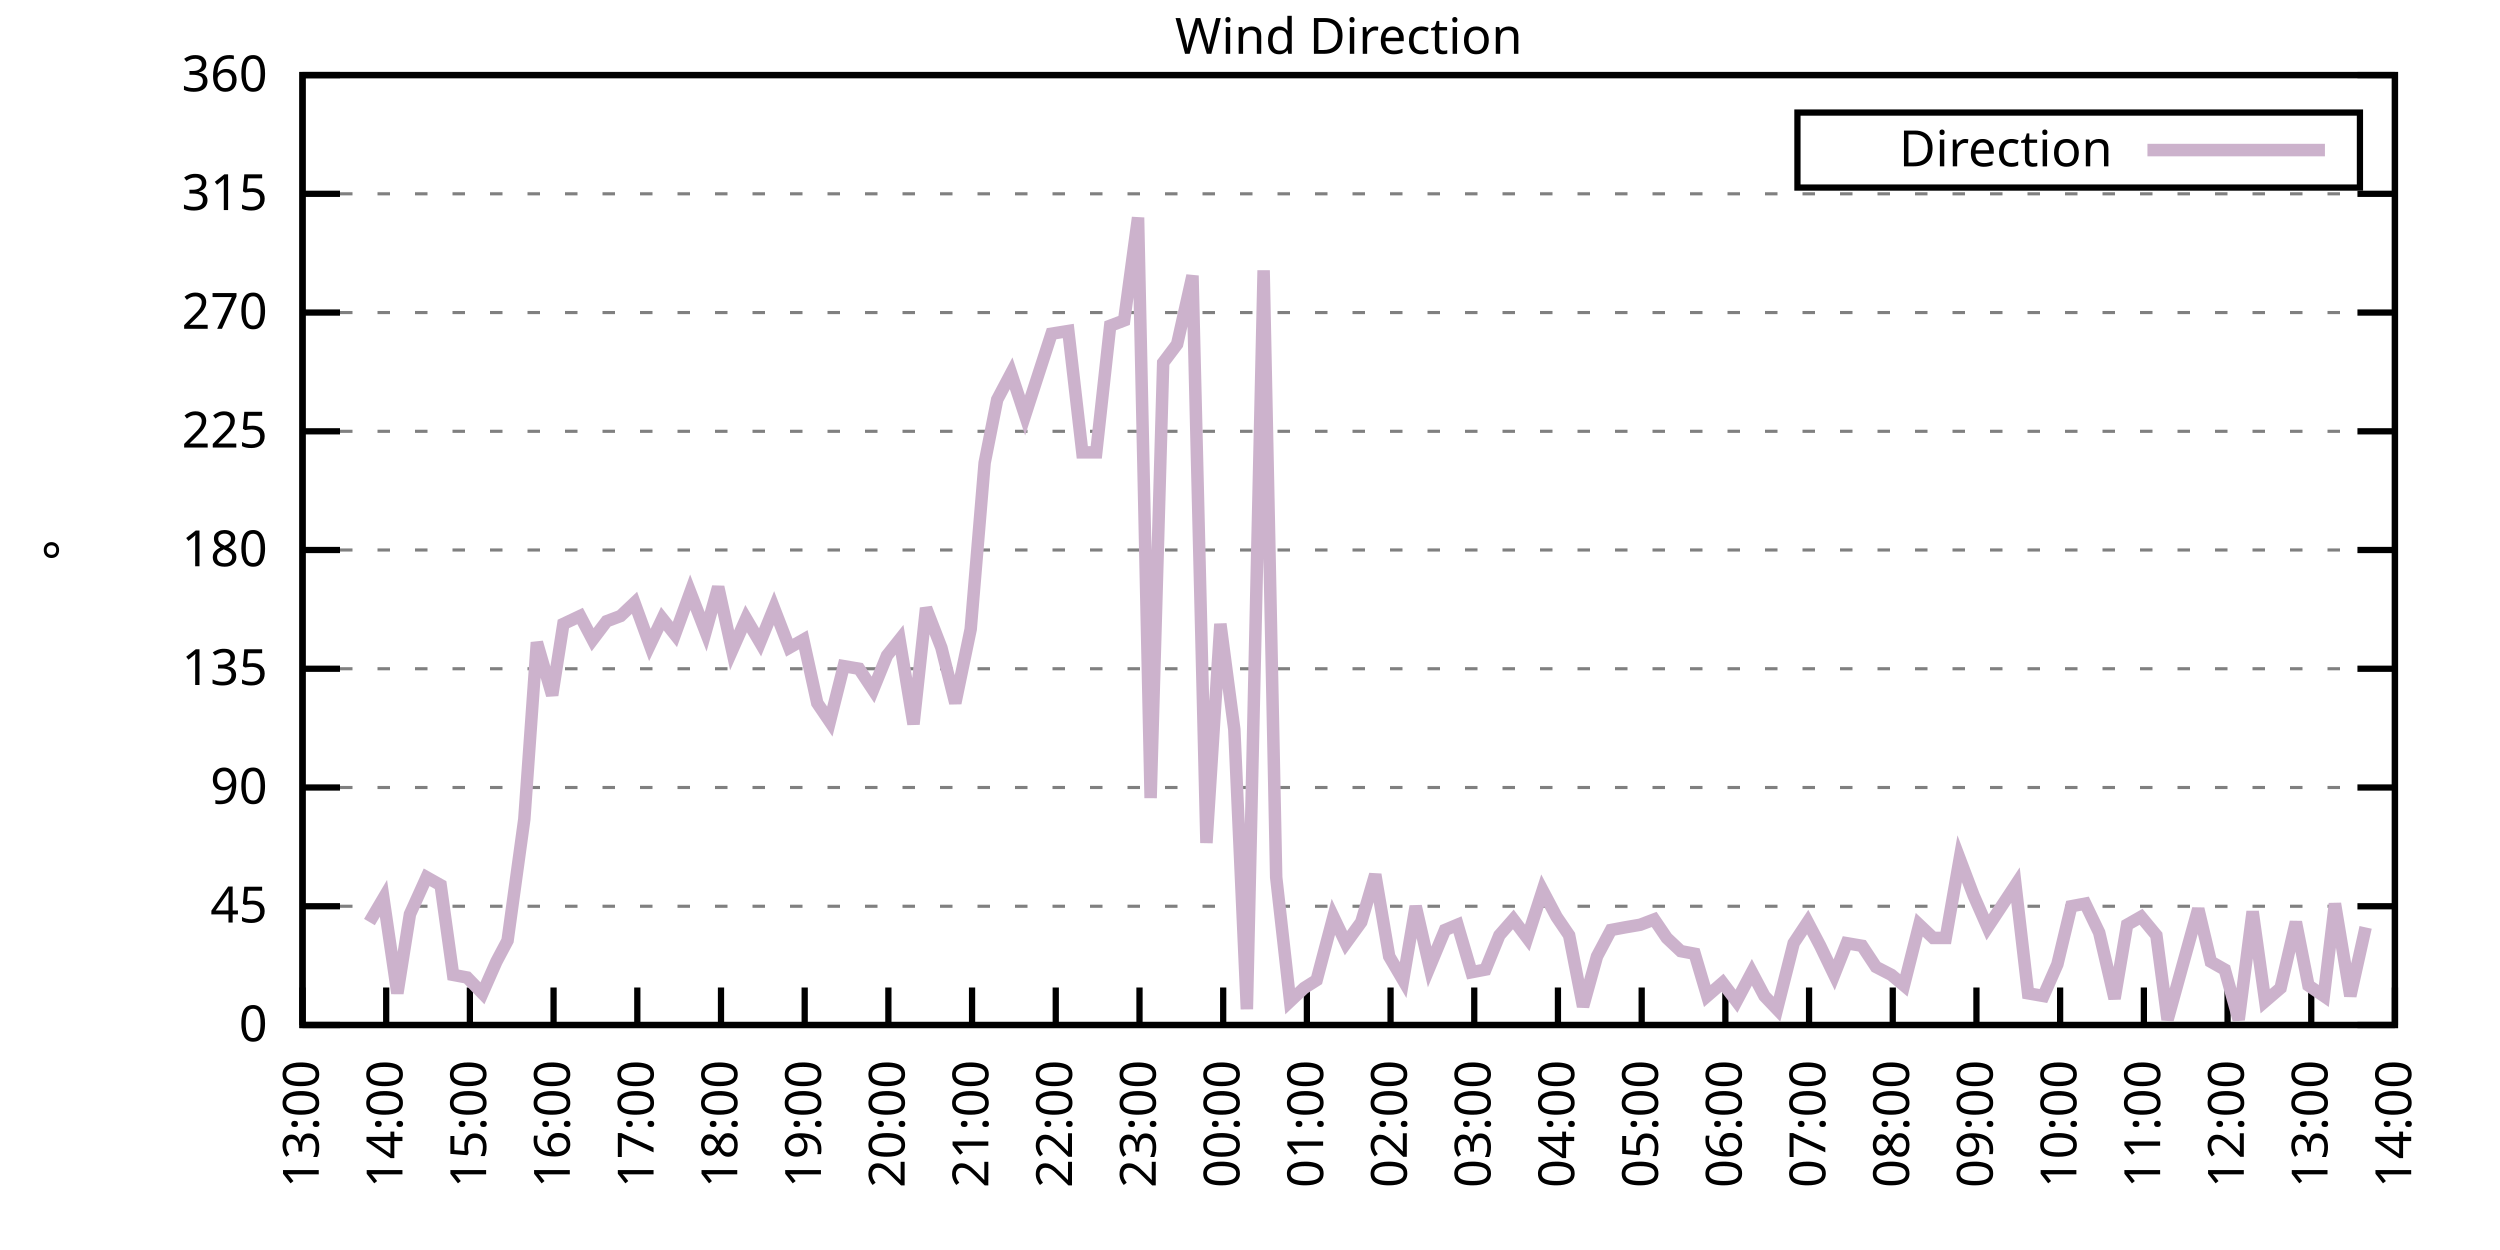
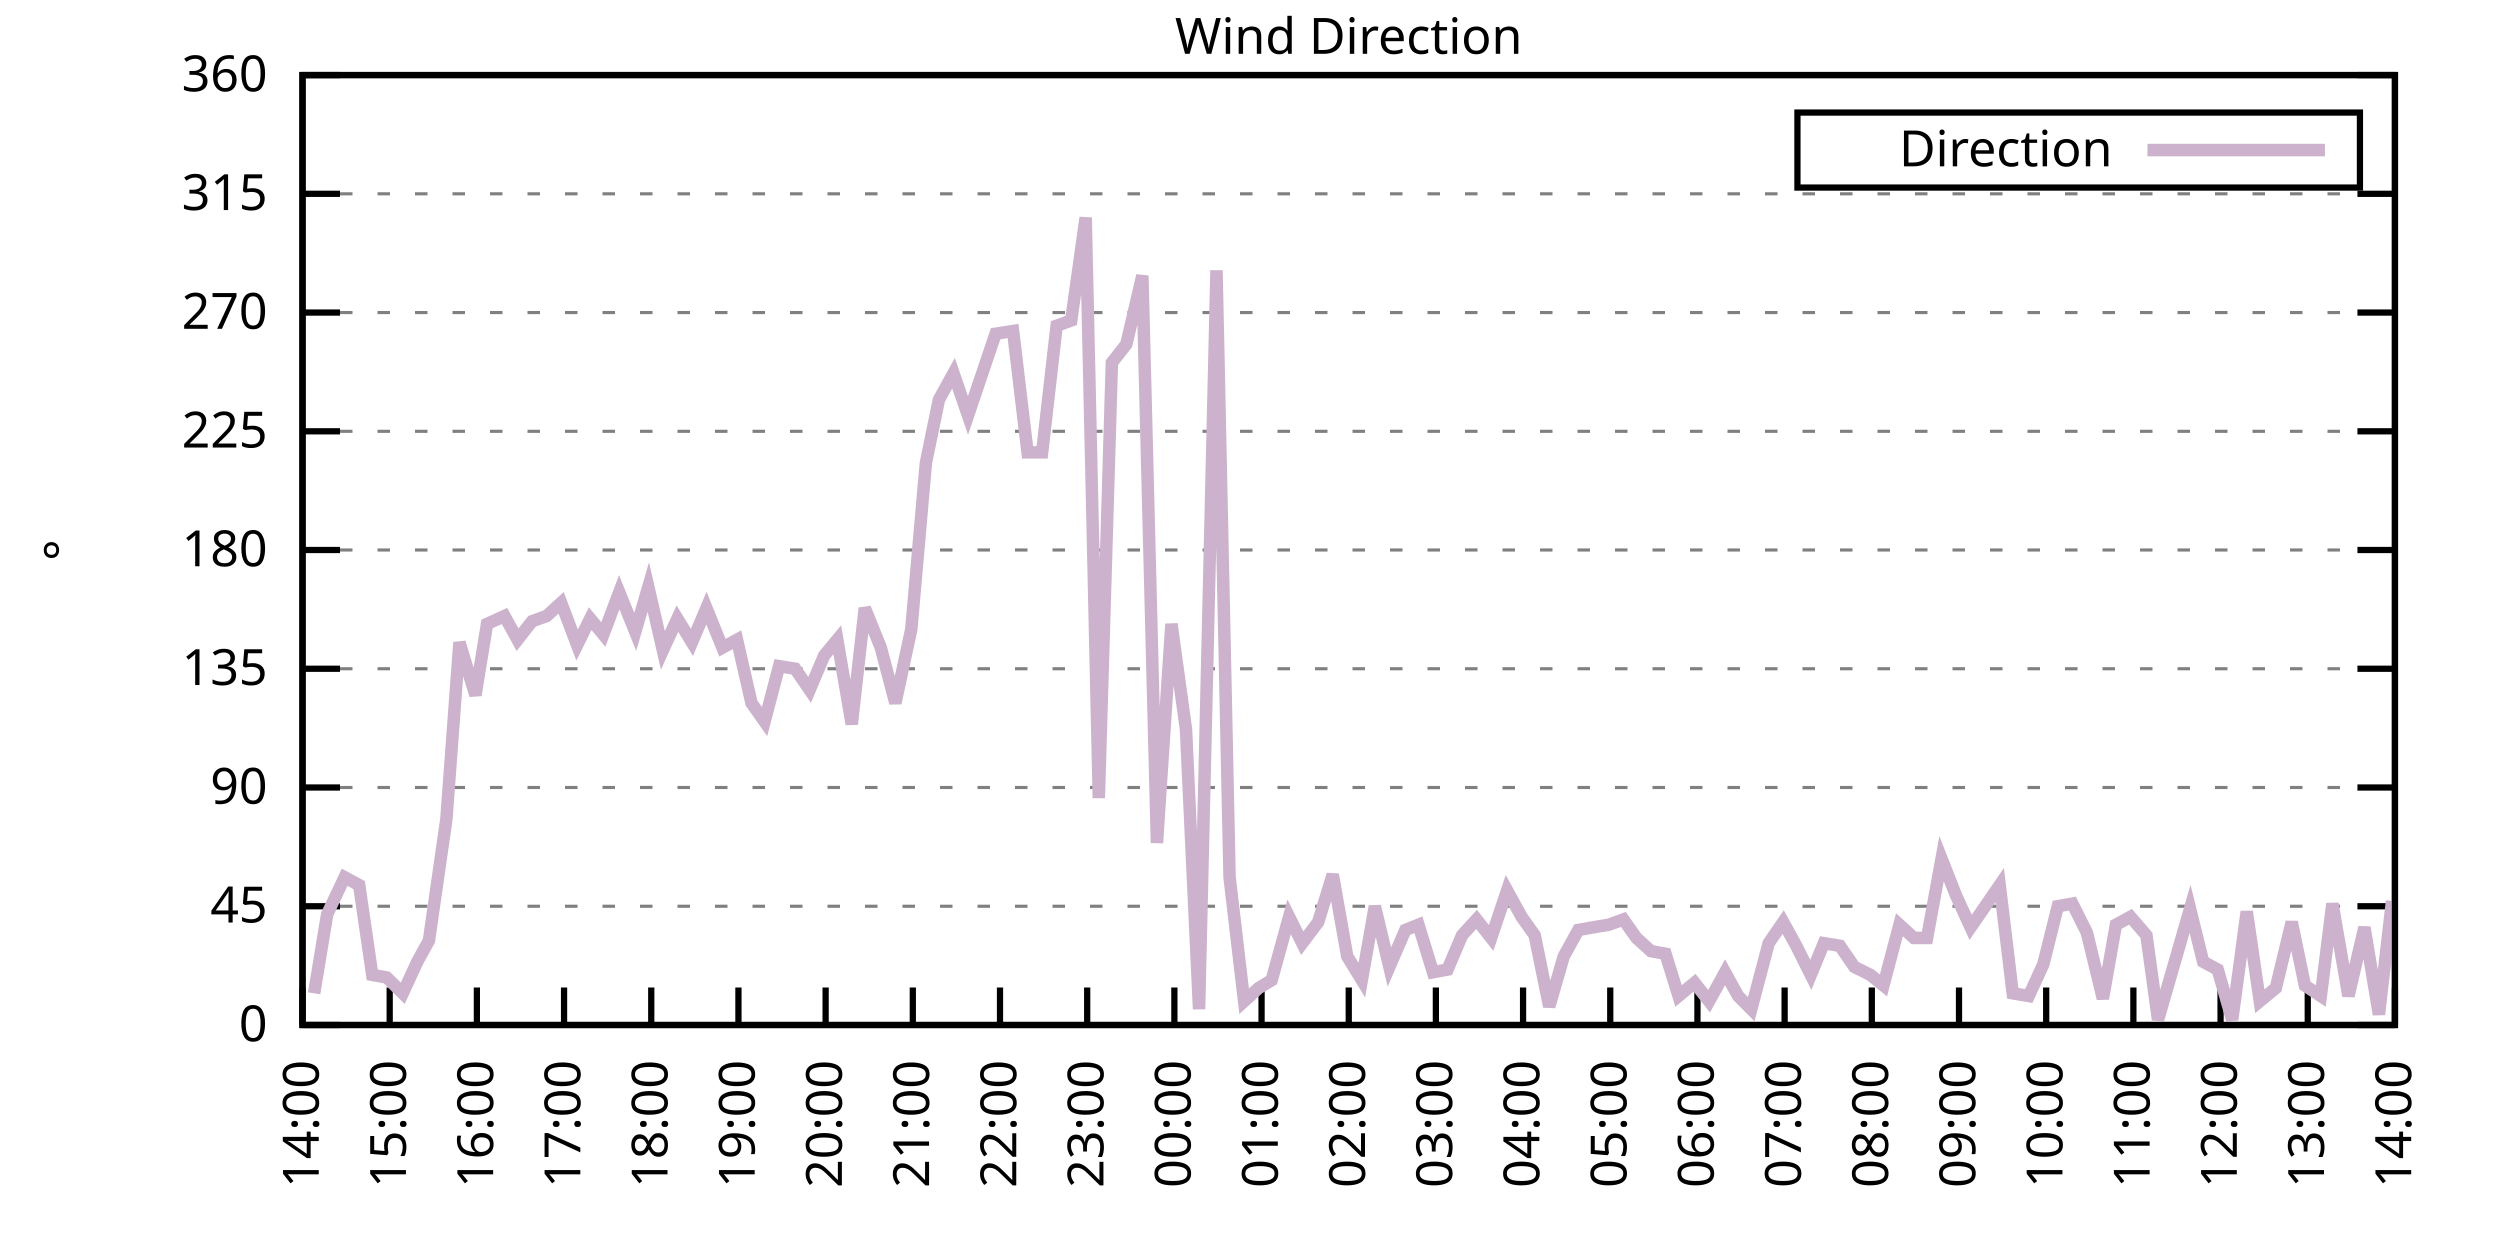
<svg xmlns="http://www.w3.org/2000/svg" xmlns:xlink="http://www.w3.org/1999/xlink" width="400" height="200" viewBox="0 0 400 200">
  <g id="gnuplot_canvas">
    <rect x="0" y="0" width="400" height="200" fill="none" />
    <defs>
      <circle id="gpDot" r="0.5" stroke-width="0.5" stroke="currentColor" />
      <path id="gpPt0" stroke-width="0.333" stroke="currentColor" d="M-1,0 h2 M0,-1 v2" />
      <path id="gpPt1" stroke-width="0.333" stroke="currentColor" d="M-1,-1 L1,1 M1,-1 L-1,1" />
      <path id="gpPt2" stroke-width="0.333" stroke="currentColor" d="M-1,0 L1,0 M0,-1 L0,1 M-1,-1 L1,1 M-1,1 L1,-1" />
      <rect id="gpPt3" stroke-width="0.333" stroke="currentColor" x="-1" y="-1" width="2" height="2" />
      <rect id="gpPt4" stroke-width="0.333" stroke="currentColor" fill="currentColor" x="-1" y="-1" width="2" height="2" />
      <circle id="gpPt5" stroke-width="0.333" stroke="currentColor" cx="0" cy="0" r="1" />
      <use xlink:href="#gpPt5" id="gpPt6" fill="currentColor" stroke="none" />
      <path id="gpPt7" stroke-width="0.333" stroke="currentColor" d="M0,-1.33 L-1.33,0.67 L1.33,0.67 z" />
      <use xlink:href="#gpPt7" id="gpPt8" fill="currentColor" stroke="none" />
      <use xlink:href="#gpPt7" id="gpPt9" stroke="currentColor" transform="rotate(180)" />
      <use xlink:href="#gpPt9" id="gpPt10" fill="currentColor" stroke="none" />
      <use xlink:href="#gpPt3" id="gpPt11" stroke="currentColor" transform="rotate(45)" />
      <use xlink:href="#gpPt11" id="gpPt12" fill="currentColor" stroke="none" />
      <path id="gpPt13" stroke-width="0.333" stroke="currentColor" d="M0,1.330 L1.265,0.411 L0.782,-1.067 L-0.782,-1.076 L-1.265,0.411 z" />
      <use xlink:href="#gpPt13" id="gpPt14" fill="currentColor" stroke="none" />
      <filter id="textbox" filterUnits="objectBoundingBox" x="0" y="0" height="1" width="1">
        <feFlood flood-color="white" flood-opacity="1" result="bgnd" />
        <feComposite in="SourceGraphic" in2="bgnd" operator="atop" />
      </filter>
      <filter id="greybox" filterUnits="objectBoundingBox" x="0" y="0" height="1" width="1">
        <feFlood flood-color="lightgrey" flood-opacity="1" result="grey" />
        <feComposite in="SourceGraphic" in2="grey" operator="atop" />
      </filter>
    </defs>
    <g fill="none" color="white" stroke="currentColor" stroke-width="1.00" stroke-linecap="butt" stroke-linejoin="miter">
</g>
    <g fill="none" color="black" stroke="currentColor" stroke-width="1.00" stroke-linecap="butt" stroke-linejoin="miter">
      <g stroke="none" shape-rendering="crispEdges">
        <polygon fill="rgb(255, 255, 255)" points="48.40,164.00 383.18,164.00 383.18,12.02 48.40,12.02 " />
      </g>
    </g>
    <g fill="none" color="black" stroke="currentColor" stroke-width="1.00" stroke-linecap="butt" stroke-linejoin="miter">
</g>
    <g fill="none" color="black" stroke="black" stroke-width="0.50" stroke-linecap="butt" stroke-linejoin="miter">
</g>
    <g fill="none" color="gray" stroke="currentColor" stroke-width="0.50" stroke-linecap="butt" stroke-linejoin="miter">
      <path stroke="gray" stroke-dasharray="2,4" class="gridline" d="M48.40,164.00 L383.19,164.00  " />
    </g>
    <g fill="none" color="gray" stroke="gray" stroke-width="1.00" stroke-linecap="butt" stroke-linejoin="miter">
</g>
    <g fill="none" color="black" stroke="currentColor" stroke-width="1.00" stroke-linecap="butt" stroke-linejoin="miter">
      <path stroke="black" d="M48.40,164.00 L54.40,164.00 M383.19,164.00 L377.19,164.00  " />
      <g transform="translate(42.80,166.60)" stroke="none" fill="black" font-family="Sans" font-size="8.00" text-anchor="end">
        <text>
          <tspan font-family="Sans"> 0</tspan>
        </text>
      </g>
    </g>
    <g fill="none" color="black" stroke="currentColor" stroke-width="1.00" stroke-linecap="butt" stroke-linejoin="miter">
</g>
    <g fill="none" color="black" stroke="black" stroke-width="0.50" stroke-linecap="butt" stroke-linejoin="miter">
</g>
    <g fill="none" color="gray" stroke="currentColor" stroke-width="0.50" stroke-linecap="butt" stroke-linejoin="miter">
      <path stroke="gray" stroke-dasharray="2,4" class="gridline" d="M48.40,145.00 L383.19,145.00  " />
    </g>
    <g fill="none" color="gray" stroke="gray" stroke-width="1.00" stroke-linecap="butt" stroke-linejoin="miter">
</g>
    <g fill="none" color="black" stroke="currentColor" stroke-width="1.00" stroke-linecap="butt" stroke-linejoin="miter">
      <path stroke="black" d="M48.40,145.00 L54.40,145.00 M383.19,145.00 L377.19,145.00  " />
      <g transform="translate(42.80,147.60)" stroke="none" fill="black" font-family="Sans" font-size="8.00" text-anchor="end">
        <text>
          <tspan font-family="Sans"> 45</tspan>
        </text>
      </g>
    </g>
    <g fill="none" color="black" stroke="currentColor" stroke-width="1.00" stroke-linecap="butt" stroke-linejoin="miter">
</g>
    <g fill="none" color="black" stroke="black" stroke-width="0.50" stroke-linecap="butt" stroke-linejoin="miter">
</g>
    <g fill="none" color="gray" stroke="currentColor" stroke-width="0.50" stroke-linecap="butt" stroke-linejoin="miter">
      <path stroke="gray" stroke-dasharray="2,4" class="gridline" d="M48.40,126.00 L383.19,126.00  " />
    </g>
    <g fill="none" color="gray" stroke="gray" stroke-width="1.00" stroke-linecap="butt" stroke-linejoin="miter">
</g>
    <g fill="none" color="black" stroke="currentColor" stroke-width="1.00" stroke-linecap="butt" stroke-linejoin="miter">
      <path stroke="black" d="M48.40,126.00 L54.40,126.00 M383.19,126.00 L377.19,126.00  " />
      <g transform="translate(42.80,128.60)" stroke="none" fill="black" font-family="Sans" font-size="8.00" text-anchor="end">
        <text>
          <tspan font-family="Sans"> 90</tspan>
        </text>
      </g>
    </g>
    <g fill="none" color="black" stroke="currentColor" stroke-width="1.00" stroke-linecap="butt" stroke-linejoin="miter">
</g>
    <g fill="none" color="black" stroke="black" stroke-width="0.50" stroke-linecap="butt" stroke-linejoin="miter">
</g>
    <g fill="none" color="gray" stroke="currentColor" stroke-width="0.50" stroke-linecap="butt" stroke-linejoin="miter">
      <path stroke="gray" stroke-dasharray="2,4" class="gridline" d="M48.40,107.00 L383.19,107.00  " />
    </g>
    <g fill="none" color="gray" stroke="gray" stroke-width="1.00" stroke-linecap="butt" stroke-linejoin="miter">
</g>
    <g fill="none" color="black" stroke="currentColor" stroke-width="1.00" stroke-linecap="butt" stroke-linejoin="miter">
      <path stroke="black" d="M48.40,107.00 L54.40,107.00 M383.19,107.00 L377.19,107.00  " />
      <g transform="translate(42.80,109.60)" stroke="none" fill="black" font-family="Sans" font-size="8.00" text-anchor="end">
        <text>
          <tspan font-family="Sans"> 135</tspan>
        </text>
      </g>
    </g>
    <g fill="none" color="black" stroke="currentColor" stroke-width="1.00" stroke-linecap="butt" stroke-linejoin="miter">
</g>
    <g fill="none" color="black" stroke="black" stroke-width="0.50" stroke-linecap="butt" stroke-linejoin="miter">
</g>
    <g fill="none" color="gray" stroke="currentColor" stroke-width="0.50" stroke-linecap="butt" stroke-linejoin="miter">
      <path stroke="gray" stroke-dasharray="2,4" class="gridline" d="M48.40,88.00 L383.19,88.00  " />
    </g>
    <g fill="none" color="gray" stroke="gray" stroke-width="1.00" stroke-linecap="butt" stroke-linejoin="miter">
</g>
    <g fill="none" color="black" stroke="currentColor" stroke-width="1.00" stroke-linecap="butt" stroke-linejoin="miter">
      <path stroke="black" d="M48.40,88.00 L54.40,88.00 M383.19,88.00 L377.19,88.00  " />
      <g transform="translate(42.80,90.60)" stroke="none" fill="black" font-family="Sans" font-size="8.00" text-anchor="end">
        <text>
          <tspan font-family="Sans"> 180</tspan>
        </text>
      </g>
    </g>
    <g fill="none" color="black" stroke="currentColor" stroke-width="1.00" stroke-linecap="butt" stroke-linejoin="miter">
</g>
    <g fill="none" color="black" stroke="black" stroke-width="0.50" stroke-linecap="butt" stroke-linejoin="miter">
</g>
    <g fill="none" color="gray" stroke="currentColor" stroke-width="0.50" stroke-linecap="butt" stroke-linejoin="miter">
      <path stroke="gray" stroke-dasharray="2,4" class="gridline" d="M48.40,69.01 L383.19,69.01  " />
    </g>
    <g fill="none" color="gray" stroke="gray" stroke-width="1.00" stroke-linecap="butt" stroke-linejoin="miter">
</g>
    <g fill="none" color="black" stroke="currentColor" stroke-width="1.00" stroke-linecap="butt" stroke-linejoin="miter">
      <path stroke="black" d="M48.40,69.01 L54.40,69.01 M383.19,69.01 L377.19,69.01  " />
      <g transform="translate(42.80,71.61)" stroke="none" fill="black" font-family="Sans" font-size="8.00" text-anchor="end">
        <text>
          <tspan font-family="Sans"> 225</tspan>
        </text>
      </g>
    </g>
    <g fill="none" color="black" stroke="currentColor" stroke-width="1.00" stroke-linecap="butt" stroke-linejoin="miter">
</g>
    <g fill="none" color="black" stroke="black" stroke-width="0.50" stroke-linecap="butt" stroke-linejoin="miter">
</g>
    <g fill="none" color="gray" stroke="currentColor" stroke-width="0.50" stroke-linecap="butt" stroke-linejoin="miter">
      <path stroke="gray" stroke-dasharray="2,4" class="gridline" d="M48.40,50.01 L383.19,50.01  " />
    </g>
    <g fill="none" color="gray" stroke="gray" stroke-width="1.00" stroke-linecap="butt" stroke-linejoin="miter">
</g>
    <g fill="none" color="black" stroke="currentColor" stroke-width="1.00" stroke-linecap="butt" stroke-linejoin="miter">
      <path stroke="black" d="M48.40,50.01 L54.40,50.01 M383.19,50.01 L377.19,50.01  " />
      <g transform="translate(42.80,52.61)" stroke="none" fill="black" font-family="Sans" font-size="8.00" text-anchor="end">
        <text>
          <tspan font-family="Sans"> 270</tspan>
        </text>
      </g>
    </g>
    <g fill="none" color="black" stroke="currentColor" stroke-width="1.00" stroke-linecap="butt" stroke-linejoin="miter">
</g>
    <g fill="none" color="black" stroke="black" stroke-width="0.50" stroke-linecap="butt" stroke-linejoin="miter">
</g>
    <g fill="none" color="gray" stroke="currentColor" stroke-width="0.50" stroke-linecap="butt" stroke-linejoin="miter">
      <path stroke="gray" stroke-dasharray="2,4" class="gridline" d="M48.40,31.01 L383.19,31.01  " />
    </g>
    <g fill="none" color="gray" stroke="gray" stroke-width="1.00" stroke-linecap="butt" stroke-linejoin="miter">
</g>
    <g fill="none" color="black" stroke="currentColor" stroke-width="1.00" stroke-linecap="butt" stroke-linejoin="miter">
      <path stroke="black" d="M48.40,31.01 L54.40,31.01 M383.19,31.01 L377.19,31.01  " />
      <g transform="translate(42.80,33.61)" stroke="none" fill="black" font-family="Sans" font-size="8.00" text-anchor="end">
        <text>
          <tspan font-family="Sans"> 315</tspan>
        </text>
      </g>
    </g>
    <g fill="none" color="black" stroke="currentColor" stroke-width="1.00" stroke-linecap="butt" stroke-linejoin="miter">
</g>
    <g fill="none" color="black" stroke="black" stroke-width="0.50" stroke-linecap="butt" stroke-linejoin="miter">
</g>
    <g fill="none" color="gray" stroke="currentColor" stroke-width="0.50" stroke-linecap="butt" stroke-linejoin="miter">
      <path stroke="gray" stroke-dasharray="2,4" class="gridline" d="M48.40,12.01 L383.19,12.01  " />
    </g>
    <g fill="none" color="gray" stroke="gray" stroke-width="1.00" stroke-linecap="butt" stroke-linejoin="miter">
</g>
    <g fill="none" color="black" stroke="currentColor" stroke-width="1.00" stroke-linecap="butt" stroke-linejoin="miter">
      <path stroke="black" d="M48.40,12.01 L54.40,12.01 M383.19,12.01 L377.19,12.01  " />
      <g transform="translate(42.80,14.61)" stroke="none" fill="black" font-family="Sans" font-size="8.00" text-anchor="end">
        <text>
          <tspan font-family="Sans"> 360</tspan>
        </text>
      </g>
    </g>
    <g fill="none" color="black" stroke="currentColor" stroke-width="1.00" stroke-linecap="butt" stroke-linejoin="miter">
      <path stroke="black" d="M48.40,164.00 L48.40,158.00  " />
      <g transform="translate(51.00,169.60) rotate(270.00)" stroke="none" fill="black" font-family="Sans" font-size="8.00" text-anchor="end">
        <text>
-           <tspan font-family="Sans">13:00</tspan>
-         </text>
-       </g>
-     </g>
-     <g fill="none" color="black" stroke="currentColor" stroke-width="1.00" stroke-linecap="butt" stroke-linejoin="miter">
-       <path stroke="black" d="M61.79,164.00 L61.79,158.00  " />
-       <g transform="translate(64.39,169.60) rotate(270.00)" stroke="none" fill="black" font-family="Sans" font-size="8.00" text-anchor="end">
-         <text>
          <tspan font-family="Sans">14:00</tspan>
        </text>
      </g>
    </g>
    <g fill="none" color="black" stroke="currentColor" stroke-width="1.00" stroke-linecap="butt" stroke-linejoin="miter">
-       <path stroke="black" d="M75.18,164.00 L75.18,158.00  " />
-       <g transform="translate(77.78,169.60) rotate(270.00)" stroke="none" fill="black" font-family="Sans" font-size="8.00" text-anchor="end">
+       <path stroke="black" d="M62.35,164.00 L62.35,158.00  " />
+       <g transform="translate(64.95,169.60) rotate(270.00)" stroke="none" fill="black" font-family="Sans" font-size="8.00" text-anchor="end">
        <text>
          <tspan font-family="Sans">15:00</tspan>
        </text>
      </g>
    </g>
    <g fill="none" color="black" stroke="currentColor" stroke-width="1.00" stroke-linecap="butt" stroke-linejoin="miter">
-       <path stroke="black" d="M88.57,164.00 L88.57,158.00  " />
-       <g transform="translate(91.17,169.60) rotate(270.00)" stroke="none" fill="black" font-family="Sans" font-size="8.00" text-anchor="end">
+       <path stroke="black" d="M76.30,164.00 L76.30,158.00  " />
+       <g transform="translate(78.90,169.60) rotate(270.00)" stroke="none" fill="black" font-family="Sans" font-size="8.00" text-anchor="end">
        <text>
          <tspan font-family="Sans">16:00</tspan>
        </text>
      </g>
    </g>
    <g fill="none" color="black" stroke="currentColor" stroke-width="1.00" stroke-linecap="butt" stroke-linejoin="miter">
-       <path stroke="black" d="M101.97,164.00 L101.97,158.00  " />
-       <g transform="translate(104.57,169.60) rotate(270.00)" stroke="none" fill="black" font-family="Sans" font-size="8.00" text-anchor="end">
+       <path stroke="black" d="M90.25,164.00 L90.25,158.00  " />
+       <g transform="translate(92.85,169.60) rotate(270.00)" stroke="none" fill="black" font-family="Sans" font-size="8.00" text-anchor="end">
        <text>
          <tspan font-family="Sans">17:00</tspan>
        </text>
      </g>
    </g>
    <g fill="none" color="black" stroke="currentColor" stroke-width="1.00" stroke-linecap="butt" stroke-linejoin="miter">
-       <path stroke="black" d="M115.36,164.00 L115.36,158.00  " />
-       <g transform="translate(117.96,169.60) rotate(270.00)" stroke="none" fill="black" font-family="Sans" font-size="8.00" text-anchor="end">
+       <path stroke="black" d="M104.20,164.00 L104.20,158.00  " />
+       <g transform="translate(106.80,169.60) rotate(270.00)" stroke="none" fill="black" font-family="Sans" font-size="8.00" text-anchor="end">
        <text>
          <tspan font-family="Sans">18:00</tspan>
        </text>
      </g>
    </g>
    <g fill="none" color="black" stroke="currentColor" stroke-width="1.00" stroke-linecap="butt" stroke-linejoin="miter">
-       <path stroke="black" d="M128.75,164.00 L128.75,158.00  " />
-       <g transform="translate(131.35,169.60) rotate(270.00)" stroke="none" fill="black" font-family="Sans" font-size="8.00" text-anchor="end">
+       <path stroke="black" d="M118.15,164.00 L118.15,158.00  " />
+       <g transform="translate(120.75,169.60) rotate(270.00)" stroke="none" fill="black" font-family="Sans" font-size="8.00" text-anchor="end">
        <text>
          <tspan font-family="Sans">19:00</tspan>
        </text>
      </g>
    </g>
    <g fill="none" color="black" stroke="currentColor" stroke-width="1.00" stroke-linecap="butt" stroke-linejoin="miter">
-       <path stroke="black" d="M142.14,164.00 L142.14,158.00  " />
-       <g transform="translate(144.74,169.60) rotate(270.00)" stroke="none" fill="black" font-family="Sans" font-size="8.00" text-anchor="end">
+       <path stroke="black" d="M132.10,164.00 L132.10,158.00  " />
+       <g transform="translate(134.70,169.60) rotate(270.00)" stroke="none" fill="black" font-family="Sans" font-size="8.00" text-anchor="end">
        <text>
          <tspan font-family="Sans">20:00</tspan>
        </text>
      </g>
    </g>
    <g fill="none" color="black" stroke="currentColor" stroke-width="1.00" stroke-linecap="butt" stroke-linejoin="miter">
-       <path stroke="black" d="M155.53,164.00 L155.53,158.00  " />
-       <g transform="translate(158.13,169.60) rotate(270.00)" stroke="none" fill="black" font-family="Sans" font-size="8.00" text-anchor="end">
+       <path stroke="black" d="M146.05,164.00 L146.05,158.00  " />
+       <g transform="translate(148.65,169.60) rotate(270.00)" stroke="none" fill="black" font-family="Sans" font-size="8.00" text-anchor="end">
        <text>
          <tspan font-family="Sans">21:00</tspan>
        </text>
      </g>
    </g>
    <g fill="none" color="black" stroke="currentColor" stroke-width="1.00" stroke-linecap="butt" stroke-linejoin="miter">
-       <path stroke="black" d="M168.92,164.00 L168.92,158.00  " />
-       <g transform="translate(171.52,169.60) rotate(270.00)" stroke="none" fill="black" font-family="Sans" font-size="8.00" text-anchor="end">
+       <path stroke="black" d="M160.00,164.00 L160.00,158.00  " />
+       <g transform="translate(162.60,169.60) rotate(270.00)" stroke="none" fill="black" font-family="Sans" font-size="8.00" text-anchor="end">
        <text>
          <tspan font-family="Sans">22:00</tspan>
        </text>
      </g>
    </g>
    <g fill="none" color="black" stroke="currentColor" stroke-width="1.00" stroke-linecap="butt" stroke-linejoin="miter">
-       <path stroke="black" d="M182.32,164.00 L182.32,158.00  " />
-       <g transform="translate(184.92,169.60) rotate(270.00)" stroke="none" fill="black" font-family="Sans" font-size="8.00" text-anchor="end">
+       <path stroke="black" d="M173.95,164.00 L173.95,158.00  " />
+       <g transform="translate(176.55,169.60) rotate(270.00)" stroke="none" fill="black" font-family="Sans" font-size="8.00" text-anchor="end">
        <text>
          <tspan font-family="Sans">23:00</tspan>
        </text>
      </g>
    </g>
    <g fill="none" color="black" stroke="currentColor" stroke-width="1.00" stroke-linecap="butt" stroke-linejoin="miter">
-       <path stroke="black" d="M195.71,164.00 L195.71,158.00  " />
-       <g transform="translate(198.31,169.60) rotate(270.00)" stroke="none" fill="black" font-family="Sans" font-size="8.00" text-anchor="end">
+       <path stroke="black" d="M187.90,164.00 L187.90,158.00  " />
+       <g transform="translate(190.50,169.60) rotate(270.00)" stroke="none" fill="black" font-family="Sans" font-size="8.00" text-anchor="end">
        <text>
          <tspan font-family="Sans">00:00</tspan>
        </text>
      </g>
    </g>
    <g fill="none" color="black" stroke="currentColor" stroke-width="1.00" stroke-linecap="butt" stroke-linejoin="miter">
-       <path stroke="black" d="M209.10,164.00 L209.10,158.00  " />
-       <g transform="translate(211.70,169.60) rotate(270.00)" stroke="none" fill="black" font-family="Sans" font-size="8.00" text-anchor="end">
+       <path stroke="black" d="M201.85,164.00 L201.85,158.00  " />
+       <g transform="translate(204.45,169.60) rotate(270.00)" stroke="none" fill="black" font-family="Sans" font-size="8.00" text-anchor="end">
        <text>
          <tspan font-family="Sans">01:00</tspan>
        </text>
      </g>
    </g>
    <g fill="none" color="black" stroke="currentColor" stroke-width="1.00" stroke-linecap="butt" stroke-linejoin="miter">
-       <path stroke="black" d="M222.49,164.00 L222.49,158.00  " />
-       <g transform="translate(225.09,169.60) rotate(270.00)" stroke="none" fill="black" font-family="Sans" font-size="8.00" text-anchor="end">
+       <path stroke="black" d="M215.80,164.00 L215.80,158.00  " />
+       <g transform="translate(218.40,169.60) rotate(270.00)" stroke="none" fill="black" font-family="Sans" font-size="8.00" text-anchor="end">
        <text>
          <tspan font-family="Sans">02:00</tspan>
        </text>
      </g>
    </g>
    <g fill="none" color="black" stroke="currentColor" stroke-width="1.00" stroke-linecap="butt" stroke-linejoin="miter">
-       <path stroke="black" d="M235.88,164.00 L235.88,158.00  " />
-       <g transform="translate(238.48,169.60) rotate(270.00)" stroke="none" fill="black" font-family="Sans" font-size="8.00" text-anchor="end">
+       <path stroke="black" d="M229.74,164.00 L229.74,158.00  " />
+       <g transform="translate(232.34,169.60) rotate(270.00)" stroke="none" fill="black" font-family="Sans" font-size="8.00" text-anchor="end">
        <text>
          <tspan font-family="Sans">03:00</tspan>
        </text>
      </g>
    </g>
    <g fill="none" color="black" stroke="currentColor" stroke-width="1.00" stroke-linecap="butt" stroke-linejoin="miter">
-       <path stroke="black" d="M249.27,164.00 L249.27,158.00  " />
-       <g transform="translate(251.87,169.60) rotate(270.00)" stroke="none" fill="black" font-family="Sans" font-size="8.00" text-anchor="end">
+       <path stroke="black" d="M243.69,164.00 L243.69,158.00  " />
+       <g transform="translate(246.29,169.60) rotate(270.00)" stroke="none" fill="black" font-family="Sans" font-size="8.00" text-anchor="end">
        <text>
          <tspan font-family="Sans">04:00</tspan>
        </text>
      </g>
    </g>
    <g fill="none" color="black" stroke="currentColor" stroke-width="1.00" stroke-linecap="butt" stroke-linejoin="miter">
-       <path stroke="black" d="M262.67,164.00 L262.67,158.00  " />
-       <g transform="translate(265.27,169.60) rotate(270.00)" stroke="none" fill="black" font-family="Sans" font-size="8.00" text-anchor="end">
+       <path stroke="black" d="M257.64,164.00 L257.64,158.00  " />
+       <g transform="translate(260.24,169.60) rotate(270.00)" stroke="none" fill="black" font-family="Sans" font-size="8.00" text-anchor="end">
        <text>
          <tspan font-family="Sans">05:00</tspan>
        </text>
      </g>
    </g>
    <g fill="none" color="black" stroke="currentColor" stroke-width="1.00" stroke-linecap="butt" stroke-linejoin="miter">
-       <path stroke="black" d="M276.06,164.00 L276.06,158.00  " />
-       <g transform="translate(278.66,169.60) rotate(270.00)" stroke="none" fill="black" font-family="Sans" font-size="8.00" text-anchor="end">
+       <path stroke="black" d="M271.59,164.00 L271.59,158.00  " />
+       <g transform="translate(274.19,169.60) rotate(270.00)" stroke="none" fill="black" font-family="Sans" font-size="8.00" text-anchor="end">
        <text>
          <tspan font-family="Sans">06:00</tspan>
        </text>
      </g>
    </g>
    <g fill="none" color="black" stroke="currentColor" stroke-width="1.00" stroke-linecap="butt" stroke-linejoin="miter">
-       <path stroke="black" d="M289.45,164.00 L289.45,158.00  " />
-       <g transform="translate(292.05,169.60) rotate(270.00)" stroke="none" fill="black" font-family="Sans" font-size="8.00" text-anchor="end">
+       <path stroke="black" d="M285.54,164.00 L285.54,158.00  " />
+       <g transform="translate(288.14,169.60) rotate(270.00)" stroke="none" fill="black" font-family="Sans" font-size="8.00" text-anchor="end">
        <text>
          <tspan font-family="Sans">07:00</tspan>
        </text>
      </g>
    </g>
    <g fill="none" color="black" stroke="currentColor" stroke-width="1.00" stroke-linecap="butt" stroke-linejoin="miter">
-       <path stroke="black" d="M302.84,164.00 L302.84,158.00  " />
-       <g transform="translate(305.44,169.60) rotate(270.00)" stroke="none" fill="black" font-family="Sans" font-size="8.00" text-anchor="end">
+       <path stroke="black" d="M299.49,164.00 L299.49,158.00  " />
+       <g transform="translate(302.09,169.60) rotate(270.00)" stroke="none" fill="black" font-family="Sans" font-size="8.00" text-anchor="end">
        <text>
          <tspan font-family="Sans">08:00</tspan>
        </text>
      </g>
    </g>
    <g fill="none" color="black" stroke="currentColor" stroke-width="1.00" stroke-linecap="butt" stroke-linejoin="miter">
-       <path stroke="black" d="M316.23,164.00 L316.23,158.00  " />
-       <g transform="translate(318.83,169.60) rotate(270.00)" stroke="none" fill="black" font-family="Sans" font-size="8.00" text-anchor="end">
+       <path stroke="black" d="M313.44,164.00 L313.44,158.00  " />
+       <g transform="translate(316.04,169.60) rotate(270.00)" stroke="none" fill="black" font-family="Sans" font-size="8.00" text-anchor="end">
        <text>
          <tspan font-family="Sans">09:00</tspan>
        </text>
      </g>
    </g>
    <g fill="none" color="black" stroke="currentColor" stroke-width="1.00" stroke-linecap="butt" stroke-linejoin="miter">
-       <path stroke="black" d="M329.62,164.00 L329.62,158.00  " />
-       <g transform="translate(332.22,169.60) rotate(270.00)" stroke="none" fill="black" font-family="Sans" font-size="8.00" text-anchor="end">
+       <path stroke="black" d="M327.39,164.00 L327.39,158.00  " />
+       <g transform="translate(329.99,169.60) rotate(270.00)" stroke="none" fill="black" font-family="Sans" font-size="8.00" text-anchor="end">
        <text>
          <tspan font-family="Sans">10:00</tspan>
        </text>
      </g>
    </g>
    <g fill="none" color="black" stroke="currentColor" stroke-width="1.00" stroke-linecap="butt" stroke-linejoin="miter">
-       <path stroke="black" d="M343.02,164.00 L343.02,158.00  " />
-       <g transform="translate(345.62,169.60) rotate(270.00)" stroke="none" fill="black" font-family="Sans" font-size="8.00" text-anchor="end">
+       <path stroke="black" d="M341.34,164.00 L341.34,158.00  " />
+       <g transform="translate(343.94,169.60) rotate(270.00)" stroke="none" fill="black" font-family="Sans" font-size="8.00" text-anchor="end">
        <text>
          <tspan font-family="Sans">11:00</tspan>
        </text>
      </g>
    </g>
    <g fill="none" color="black" stroke="currentColor" stroke-width="1.00" stroke-linecap="butt" stroke-linejoin="miter">
-       <path stroke="black" d="M356.41,164.00 L356.41,158.00  " />
-       <g transform="translate(359.01,169.60) rotate(270.00)" stroke="none" fill="black" font-family="Sans" font-size="8.00" text-anchor="end">
+       <path stroke="black" d="M355.29,164.00 L355.29,158.00  " />
+       <g transform="translate(357.89,169.60) rotate(270.00)" stroke="none" fill="black" font-family="Sans" font-size="8.00" text-anchor="end">
        <text>
          <tspan font-family="Sans">12:00</tspan>
        </text>
      </g>
    </g>
    <g fill="none" color="black" stroke="currentColor" stroke-width="1.00" stroke-linecap="butt" stroke-linejoin="miter">
-       <path stroke="black" d="M369.80,164.00 L369.80,158.00  " />
-       <g transform="translate(372.40,169.60) rotate(270.00)" stroke="none" fill="black" font-family="Sans" font-size="8.00" text-anchor="end">
+       <path stroke="black" d="M369.24,164.00 L369.24,158.00  " />
+       <g transform="translate(371.84,169.60) rotate(270.00)" stroke="none" fill="black" font-family="Sans" font-size="8.00" text-anchor="end">
        <text>
          <tspan font-family="Sans">13:00</tspan>
        </text>
      </g>
    </g>
    <g fill="none" color="black" stroke="currentColor" stroke-width="1.00" stroke-linecap="butt" stroke-linejoin="miter">
      <path stroke="black" d="M383.19,164.00 L383.19,158.00  " />
      <g transform="translate(385.79,169.60) rotate(270.00)" stroke="none" fill="black" font-family="Sans" font-size="8.00" text-anchor="end">
        <text>
          <tspan font-family="Sans">14:00</tspan>
        </text>
      </g>
    </g>
    <g fill="none" color="black" stroke="currentColor" stroke-width="1.00" stroke-linecap="butt" stroke-linejoin="miter">
</g>
    <g fill="none" color="black" stroke="currentColor" stroke-width="1.00" stroke-linecap="butt" stroke-linejoin="miter">
      <path stroke="black" d="M48.40,12.01 L48.40,164.00 L383.19,164.00 L383.19,12.01 L48.40,12.01 Z  " />
    </g>
    <g fill="none" color="black" stroke="currentColor" stroke-width="1.00" stroke-linecap="butt" stroke-linejoin="miter">
</g>
    <g fill="none" color="black" stroke="currentColor" stroke-width="1.00" stroke-linecap="butt" stroke-linejoin="miter">
      <path stroke="black" d="M287.59,30.01 L287.59,18.01 L377.59,18.01 L377.59,30.01 L287.59,30.01 Z  " />
    </g>
    <g id="Wind_direction_plot_1">
      <g fill="none" color="white" stroke="black" stroke-width="2.00" stroke-linecap="butt" stroke-linejoin="miter">
</g>
      <g fill="none" color="black" stroke="currentColor" stroke-width="2.00" stroke-linecap="butt" stroke-linejoin="miter">
        <g transform="translate(337.99,26.61)" stroke="none" fill="black" font-family="Sans" font-size="8.00" text-anchor="end">
          <text>
            <tspan font-family="Sans">Direction</tspan>
          </text>
        </g>
      </g>
      <g fill="none" color="black" stroke="currentColor" stroke-width="2.00" stroke-linecap="butt" stroke-linejoin="miter">
-         <path stroke="rgb(204, 178, 204)" d="M343.59,24.01 L371.99,24.01 M59.11,147.53 L61.35,143.73 L63.58,158.93 L65.59,146.27 L68.26,140.36 L70.50,141.62   L72.50,155.98 L74.74,156.40 L77.19,158.93 L79.42,153.87 L81.21,150.49 L83.89,131.07 L85.90,102.78 L88.35,111.23   L90.14,99.83 L92.82,98.56 L94.82,102.36 L97.06,99.40 L99.29,98.56 L101.52,96.45 L103.98,103.20 L105.98,98.98   L107.99,101.52 L110.45,94.76 L112.90,101.09 L114.91,93.92 L117.14,104.05 L119.38,98.98 L121.61,102.78 L123.84,97.29   L126.29,103.63 L128.53,102.36 L130.76,112.49 L132.77,115.45 L135.00,106.58 L137.45,107.00 L139.69,110.38 L141.92,104.89   L143.93,102.36 L146.16,115.87 L148.17,97.29 L150.62,103.63 L152.85,112.49 L155.31,100.67 L157.54,74.07 L159.55,63.94   L161.78,59.72 L164.01,66.47 L168.25,53.39 L170.93,52.96 L173.17,72.38 L175.40,72.38 L177.63,52.12 L179.86,51.27   L182.09,34.81 L184.10,127.69 L186.11,58.03 L188.34,55.07 L190.80,44.10 L193.03,134.87 L195.26,99.83 L197.49,116.71   L199.50,161.47 L202.18,43.25 L204.19,140.36 L206.42,160.20 L208.65,158.09 L210.66,156.82 L213.34,146.69 L215.35,150.91   L217.80,147.53 L220.04,139.93 L222.27,153.02 L224.50,156.82 L226.51,145.00 L228.74,154.71 L231.20,148.80 L233.20,147.96   L235.44,155.56 L237.67,155.13 L239.90,149.65 L242.13,147.11 L244.36,150.07 L246.82,142.47 L249.05,146.69 L251.06,149.65   L253.29,161.04 L255.52,153.02 L257.76,148.80 L259.99,148.38 L262.44,147.96 L264.67,147.11 L266.68,150.07 L268.92,152.18   L271.15,152.60 L273.16,159.36 L275.61,157.24 L277.84,160.20 L280.30,155.56 L282.31,159.36 L284.32,161.47 L286.99,150.91   L289.23,147.53 L291.23,151.33 L293.47,155.98 L295.48,150.91 L297.93,151.33 L300.16,154.71 L302.62,155.98 L304.63,157.67   L307.08,147.96 L309.31,150.07 L311.32,150.07 L313.55,137.40 L315.79,143.31 L318.02,148.38 L320.25,145.00 L322.48,141.62   L324.49,158.93 L326.95,159.36 L329.18,154.29 L331.41,145.00 L333.64,144.58 L335.87,149.22 L338.33,159.78 L340.34,147.96   L342.57,146.69 L345.02,149.65 L346.81,163.16 L349.26,154.29 L351.72,145.42 L353.73,153.87 L355.96,155.13 L358.19,163.16   L360.42,145.85 L362.43,160.20 L364.89,158.09 L367.34,147.53 L369.35,157.67 L371.81,159.36 L373.59,144.58 L376.05,159.36   L378.50,148.38  " />
+         <path stroke="rgb(204, 178, 204)" d="M343.59,24.01 L371.99,24.01 M50.26,158.93 L52.35,146.27 L55.14,140.36 L57.47,141.62 L59.56,155.98 L61.88,156.40   L64.44,158.93 L66.77,153.87 L68.63,150.49 L71.42,131.07 L73.51,102.78 L76.07,111.23 L77.93,99.83 L80.72,98.56   L82.81,102.36 L85.13,99.40 L87.46,98.56 L89.78,96.45 L92.34,103.20 L94.43,98.98 L96.53,101.52 L99.08,94.76   L101.64,101.09 L103.73,93.92 L106.06,104.05 L108.38,98.98 L110.71,102.78 L113.03,97.29 L115.59,103.63 L117.92,102.36   L120.24,112.49 L122.33,115.45 L124.66,106.58 L127.22,107.00 L129.54,110.38 L131.87,104.89 L133.96,102.36 L136.28,115.87   L138.37,97.29 L140.93,103.63 L143.26,112.49 L145.81,100.67 L148.14,74.07 L150.23,63.94 L152.56,59.72 L154.88,66.47   L159.30,53.39 L162.09,52.96 L164.41,72.38 L166.74,72.38 L169.06,52.12 L171.39,51.27 L173.71,34.81 L175.81,127.69   L177.90,58.03 L180.22,55.07 L182.78,44.10 L185.11,134.87 L187.43,99.83 L189.76,116.71 L191.85,161.47 L194.64,43.25   L196.73,140.36 L199.06,160.20 L201.38,158.09 L203.47,156.82 L206.26,146.69 L208.36,150.91 L210.91,147.53 L213.24,139.93   L215.56,153.02 L217.89,156.82 L219.98,145.00 L222.30,154.71 L224.86,148.80 L226.95,147.96 L229.28,155.56 L231.60,155.13   L233.93,149.65 L236.25,147.11 L238.58,150.07 L241.14,142.47 L243.46,146.69 L245.55,149.65 L247.88,161.04 L250.20,153.02   L252.53,148.80 L254.85,148.38 L257.41,147.96 L259.74,147.11 L261.83,150.07 L264.15,152.18 L266.48,152.60 L268.57,159.36   L271.13,157.24 L273.45,160.20 L276.01,155.56 L278.10,159.36 L280.20,161.47 L282.99,150.91 L285.31,147.53 L287.40,151.33   L289.73,155.98 L291.82,150.91 L294.38,151.33 L296.70,154.71 L299.26,155.98 L301.35,157.67 L303.91,147.96 L306.23,150.07   L308.33,150.07 L310.65,137.40 L312.98,143.31 L315.30,148.38 L317.63,145.00 L319.95,141.62 L322.04,158.93 L324.60,159.36   L326.93,154.29 L329.25,145.00 L331.58,144.58 L333.90,149.22 L336.46,159.78 L338.55,147.96 L340.88,146.69 L343.43,149.65   L345.29,163.16 L347.85,154.29 L350.41,145.42 L352.50,153.87 L354.83,155.13 L357.15,163.16 L359.48,145.85 L361.57,160.20   L364.13,158.09 L366.68,147.53 L368.78,157.67 L371.33,159.36 L373.19,144.58 L375.75,159.36 L378.31,148.38 L380.63,162.31   L382.73,144.16  " />
      </g>
    </g>
    <g fill="none" color="black" stroke="currentColor" stroke-width="2.00" stroke-linecap="butt" stroke-linejoin="miter">
</g>
    <g fill="none" color="black" stroke="black" stroke-width="1.00" stroke-linecap="butt" stroke-linejoin="miter">
</g>
    <g fill="none" color="black" stroke="currentColor" stroke-width="1.00" stroke-linecap="butt" stroke-linejoin="miter">
      <path stroke="black" d="M48.40,12.01 L48.40,164.00 L383.19,164.00 L383.19,12.01 L48.40,12.01 Z  " />
      <g transform="translate(12.80,88.01) rotate(270.00)" stroke="none" fill="black" font-family="Sans" font-size="8.00" text-anchor="middle">
        <text>
          <tspan font-family="Sans">°</tspan>
        </text>
      </g>
    </g>
    <g fill="none" color="black" stroke="currentColor" stroke-width="1.00" stroke-linecap="butt" stroke-linejoin="miter">
</g>
    <g fill="none" color="black" stroke="currentColor" stroke-width="1.00" stroke-linecap="butt" stroke-linejoin="miter">
      <g transform="translate(215.79,8.61)" stroke="none" fill="black" font-family="Sans" font-size="8.00" text-anchor="middle">
        <text>
          <tspan font-family="Sans">Wind Direction</tspan>
        </text>
      </g>
    </g>
    <g fill="none" color="black" stroke="currentColor" stroke-width="1.00" stroke-linecap="butt" stroke-linejoin="miter">
</g>
  </g>
</svg>
